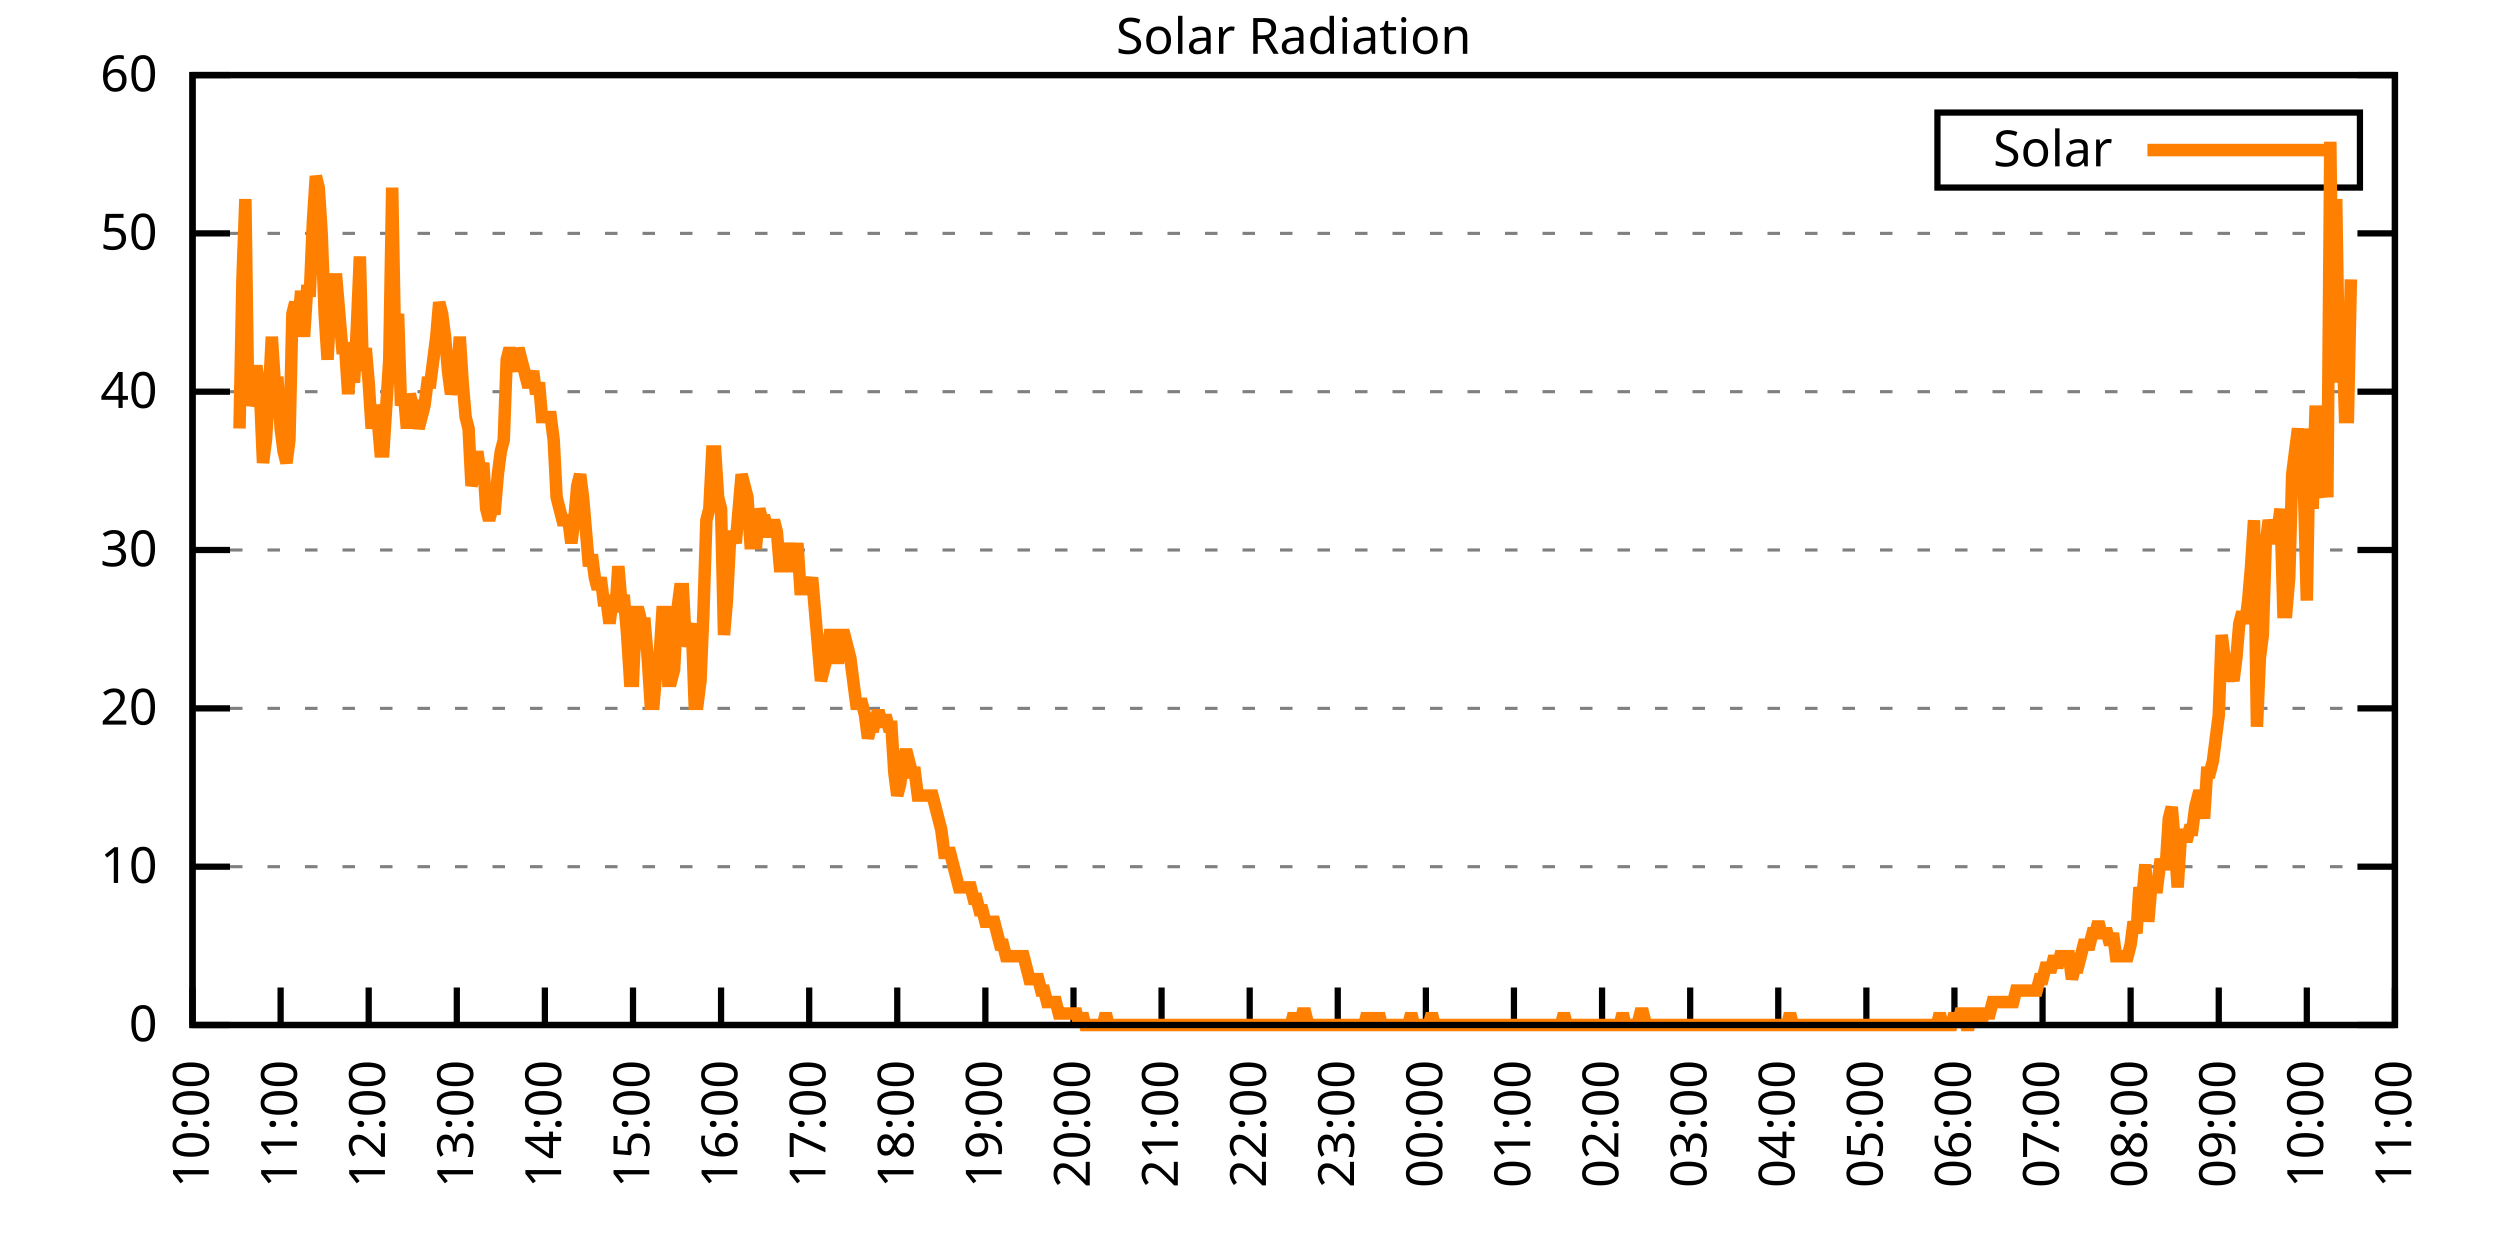
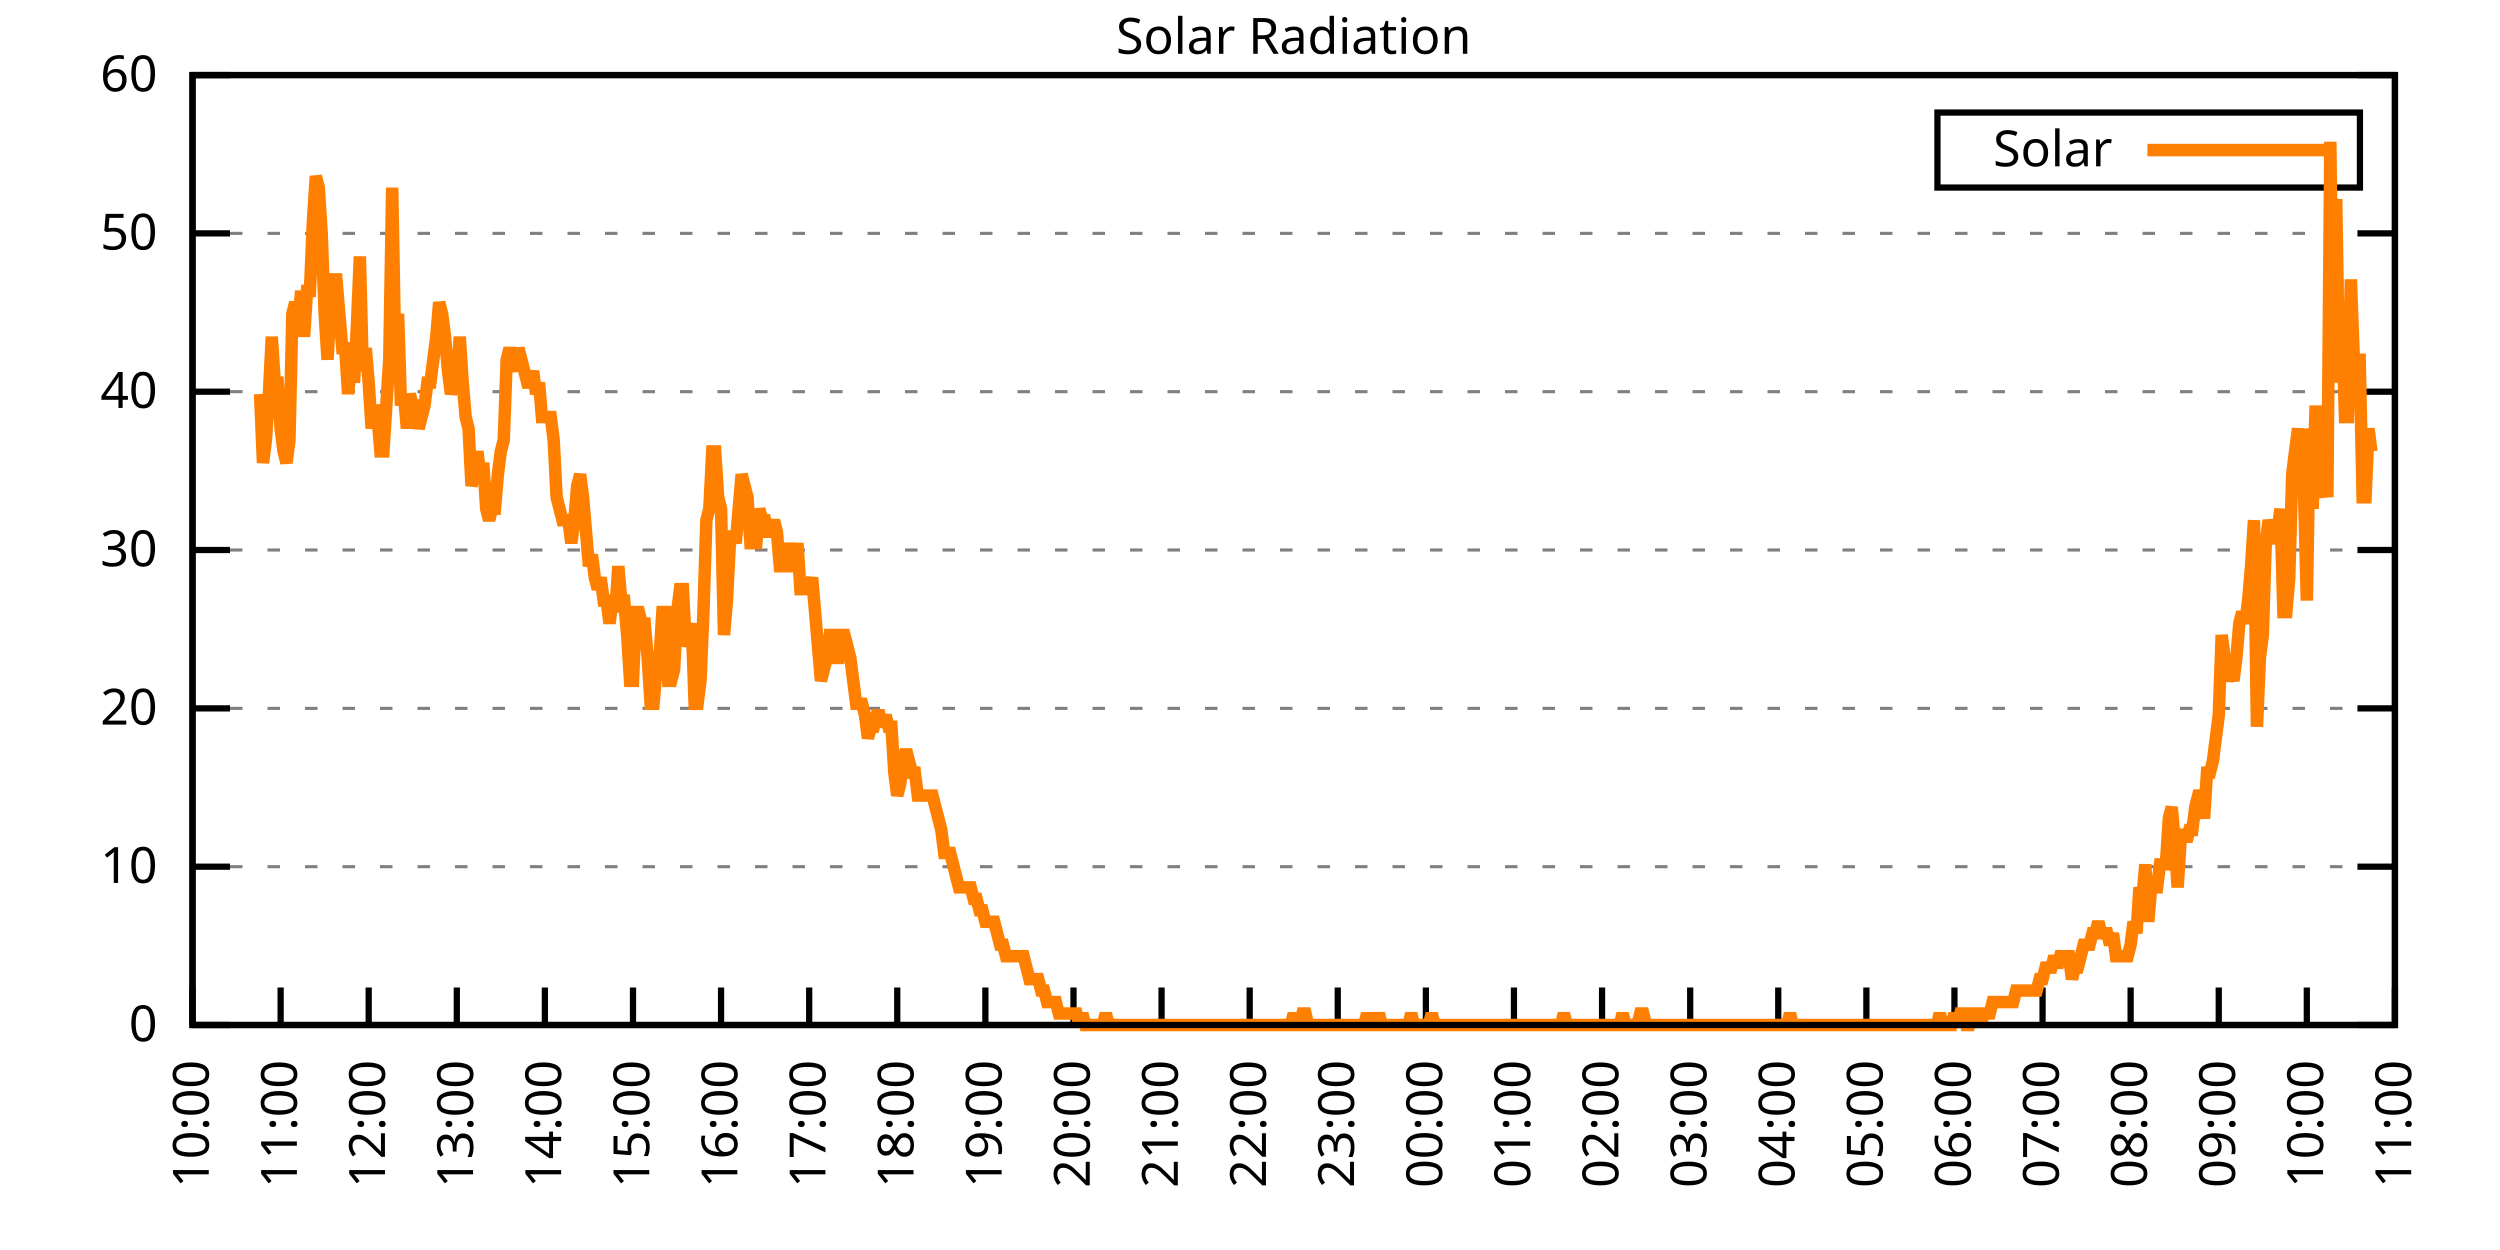
<svg xmlns="http://www.w3.org/2000/svg" xmlns:xlink="http://www.w3.org/1999/xlink" width="400" height="200" viewBox="0 0 400 200">
  <g id="gnuplot_canvas">
    <rect x="0" y="0" width="400" height="200" fill="none" />
    <defs>
      <circle id="gpDot" r="0.5" stroke-width="0.5" stroke="currentColor" />
      <path id="gpPt0" stroke-width="0.333" stroke="currentColor" d="M-1,0 h2 M0,-1 v2" />
      <path id="gpPt1" stroke-width="0.333" stroke="currentColor" d="M-1,-1 L1,1 M1,-1 L-1,1" />
      <path id="gpPt2" stroke-width="0.333" stroke="currentColor" d="M-1,0 L1,0 M0,-1 L0,1 M-1,-1 L1,1 M-1,1 L1,-1" />
      <rect id="gpPt3" stroke-width="0.333" stroke="currentColor" x="-1" y="-1" width="2" height="2" />
      <rect id="gpPt4" stroke-width="0.333" stroke="currentColor" fill="currentColor" x="-1" y="-1" width="2" height="2" />
      <circle id="gpPt5" stroke-width="0.333" stroke="currentColor" cx="0" cy="0" r="1" />
      <use xlink:href="#gpPt5" id="gpPt6" fill="currentColor" stroke="none" />
      <path id="gpPt7" stroke-width="0.333" stroke="currentColor" d="M0,-1.33 L-1.33,0.67 L1.33,0.67 z" />
      <use xlink:href="#gpPt7" id="gpPt8" fill="currentColor" stroke="none" />
      <use xlink:href="#gpPt7" id="gpPt9" stroke="currentColor" transform="rotate(180)" />
      <use xlink:href="#gpPt9" id="gpPt10" fill="currentColor" stroke="none" />
      <use xlink:href="#gpPt3" id="gpPt11" stroke="currentColor" transform="rotate(45)" />
      <use xlink:href="#gpPt11" id="gpPt12" fill="currentColor" stroke="none" />
      <path id="gpPt13" stroke-width="0.333" stroke="currentColor" d="M0,1.330 L1.265,0.411 L0.782,-1.067 L-0.782,-1.076 L-1.265,0.411 z" />
      <use xlink:href="#gpPt13" id="gpPt14" fill="currentColor" stroke="none" />
      <filter id="textbox" filterUnits="objectBoundingBox" x="0" y="0" height="1" width="1">
        <feFlood flood-color="white" flood-opacity="1" result="bgnd" />
        <feComposite in="SourceGraphic" in2="bgnd" operator="atop" />
      </filter>
      <filter id="greybox" filterUnits="objectBoundingBox" x="0" y="0" height="1" width="1">
        <feFlood flood-color="lightgrey" flood-opacity="1" result="grey" />
        <feComposite in="SourceGraphic" in2="grey" operator="atop" />
      </filter>
    </defs>
    <g fill="none" color="white" stroke="currentColor" stroke-width="1.00" stroke-linecap="butt" stroke-linejoin="miter">
</g>
    <g fill="none" color="black" stroke="currentColor" stroke-width="1.00" stroke-linecap="butt" stroke-linejoin="miter">
      <g stroke="none" shape-rendering="crispEdges">
        <polygon fill="rgb(255, 255, 255)" points="30.80,164.00 383.18,164.00 383.18,12.02 30.80,12.02 " />
      </g>
    </g>
    <g fill="none" color="black" stroke="currentColor" stroke-width="1.00" stroke-linecap="butt" stroke-linejoin="miter">
</g>
    <g fill="none" color="black" stroke="black" stroke-width="0.50" stroke-linecap="butt" stroke-linejoin="miter">
</g>
    <g fill="none" color="gray" stroke="currentColor" stroke-width="0.50" stroke-linecap="butt" stroke-linejoin="miter">
      <path stroke="gray" stroke-dasharray="2,4" class="gridline" d="M30.80,164.00 L383.19,164.00  " />
    </g>
    <g fill="none" color="gray" stroke="gray" stroke-width="1.00" stroke-linecap="butt" stroke-linejoin="miter">
</g>
    <g fill="none" color="black" stroke="currentColor" stroke-width="1.00" stroke-linecap="butt" stroke-linejoin="miter">
      <path stroke="black" d="M30.80,164.00 L36.80,164.00 M383.19,164.00 L377.19,164.00  " />
      <g transform="translate(25.20,166.60)" stroke="none" fill="black" font-family="Sans" font-size="8.00" text-anchor="end">
        <text>
          <tspan font-family="Sans"> 0</tspan>
        </text>
      </g>
    </g>
    <g fill="none" color="black" stroke="currentColor" stroke-width="1.00" stroke-linecap="butt" stroke-linejoin="miter">
</g>
    <g fill="none" color="black" stroke="black" stroke-width="0.50" stroke-linecap="butt" stroke-linejoin="miter">
</g>
    <g fill="none" color="gray" stroke="currentColor" stroke-width="0.50" stroke-linecap="butt" stroke-linejoin="miter">
      <path stroke="gray" stroke-dasharray="2,4" class="gridline" d="M30.80,138.67 L383.19,138.67  " />
    </g>
    <g fill="none" color="gray" stroke="gray" stroke-width="1.00" stroke-linecap="butt" stroke-linejoin="miter">
</g>
    <g fill="none" color="black" stroke="currentColor" stroke-width="1.00" stroke-linecap="butt" stroke-linejoin="miter">
      <path stroke="black" d="M30.80,138.67 L36.80,138.67 M383.19,138.67 L377.19,138.67  " />
      <g transform="translate(25.20,141.27)" stroke="none" fill="black" font-family="Sans" font-size="8.00" text-anchor="end">
        <text>
          <tspan font-family="Sans"> 10</tspan>
        </text>
      </g>
    </g>
    <g fill="none" color="black" stroke="currentColor" stroke-width="1.00" stroke-linecap="butt" stroke-linejoin="miter">
</g>
    <g fill="none" color="black" stroke="black" stroke-width="0.50" stroke-linecap="butt" stroke-linejoin="miter">
</g>
    <g fill="none" color="gray" stroke="currentColor" stroke-width="0.50" stroke-linecap="butt" stroke-linejoin="miter">
      <path stroke="gray" stroke-dasharray="2,4" class="gridline" d="M30.80,113.34 L383.19,113.34  " />
    </g>
    <g fill="none" color="gray" stroke="gray" stroke-width="1.00" stroke-linecap="butt" stroke-linejoin="miter">
</g>
    <g fill="none" color="black" stroke="currentColor" stroke-width="1.00" stroke-linecap="butt" stroke-linejoin="miter">
      <path stroke="black" d="M30.80,113.34 L36.80,113.34 M383.19,113.34 L377.19,113.34  " />
      <g transform="translate(25.20,115.94)" stroke="none" fill="black" font-family="Sans" font-size="8.00" text-anchor="end">
        <text>
          <tspan font-family="Sans"> 20</tspan>
        </text>
      </g>
    </g>
    <g fill="none" color="black" stroke="currentColor" stroke-width="1.00" stroke-linecap="butt" stroke-linejoin="miter">
</g>
    <g fill="none" color="black" stroke="black" stroke-width="0.50" stroke-linecap="butt" stroke-linejoin="miter">
</g>
    <g fill="none" color="gray" stroke="currentColor" stroke-width="0.50" stroke-linecap="butt" stroke-linejoin="miter">
      <path stroke="gray" stroke-dasharray="2,4" class="gridline" d="M30.80,88.00 L383.19,88.00  " />
    </g>
    <g fill="none" color="gray" stroke="gray" stroke-width="1.00" stroke-linecap="butt" stroke-linejoin="miter">
</g>
    <g fill="none" color="black" stroke="currentColor" stroke-width="1.00" stroke-linecap="butt" stroke-linejoin="miter">
      <path stroke="black" d="M30.80,88.00 L36.80,88.00 M383.19,88.00 L377.19,88.00  " />
      <g transform="translate(25.20,90.60)" stroke="none" fill="black" font-family="Sans" font-size="8.00" text-anchor="end">
        <text>
          <tspan font-family="Sans"> 30</tspan>
        </text>
      </g>
    </g>
    <g fill="none" color="black" stroke="currentColor" stroke-width="1.00" stroke-linecap="butt" stroke-linejoin="miter">
</g>
    <g fill="none" color="black" stroke="black" stroke-width="0.50" stroke-linecap="butt" stroke-linejoin="miter">
</g>
    <g fill="none" color="gray" stroke="currentColor" stroke-width="0.50" stroke-linecap="butt" stroke-linejoin="miter">
      <path stroke="gray" stroke-dasharray="2,4" class="gridline" d="M30.80,62.67 L383.19,62.67  " />
    </g>
    <g fill="none" color="gray" stroke="gray" stroke-width="1.00" stroke-linecap="butt" stroke-linejoin="miter">
</g>
    <g fill="none" color="black" stroke="currentColor" stroke-width="1.00" stroke-linecap="butt" stroke-linejoin="miter">
      <path stroke="black" d="M30.80,62.67 L36.80,62.67 M383.19,62.67 L377.19,62.67  " />
      <g transform="translate(25.20,65.27)" stroke="none" fill="black" font-family="Sans" font-size="8.00" text-anchor="end">
        <text>
          <tspan font-family="Sans"> 40</tspan>
        </text>
      </g>
    </g>
    <g fill="none" color="black" stroke="currentColor" stroke-width="1.00" stroke-linecap="butt" stroke-linejoin="miter">
</g>
    <g fill="none" color="black" stroke="black" stroke-width="0.50" stroke-linecap="butt" stroke-linejoin="miter">
</g>
    <g fill="none" color="gray" stroke="currentColor" stroke-width="0.50" stroke-linecap="butt" stroke-linejoin="miter">
      <path stroke="gray" stroke-dasharray="2,4" class="gridline" d="M30.80,37.34 L383.19,37.34  " />
    </g>
    <g fill="none" color="gray" stroke="gray" stroke-width="1.00" stroke-linecap="butt" stroke-linejoin="miter">
</g>
    <g fill="none" color="black" stroke="currentColor" stroke-width="1.00" stroke-linecap="butt" stroke-linejoin="miter">
      <path stroke="black" d="M30.80,37.34 L36.80,37.34 M383.19,37.34 L377.19,37.34  " />
      <g transform="translate(25.20,39.94)" stroke="none" fill="black" font-family="Sans" font-size="8.00" text-anchor="end">
        <text>
          <tspan font-family="Sans"> 50</tspan>
        </text>
      </g>
    </g>
    <g fill="none" color="black" stroke="currentColor" stroke-width="1.00" stroke-linecap="butt" stroke-linejoin="miter">
</g>
    <g fill="none" color="black" stroke="black" stroke-width="0.50" stroke-linecap="butt" stroke-linejoin="miter">
</g>
    <g fill="none" color="gray" stroke="currentColor" stroke-width="0.50" stroke-linecap="butt" stroke-linejoin="miter">
      <path stroke="gray" stroke-dasharray="2,4" class="gridline" d="M30.80,12.01 L383.19,12.01  " />
    </g>
    <g fill="none" color="gray" stroke="gray" stroke-width="1.00" stroke-linecap="butt" stroke-linejoin="miter">
</g>
    <g fill="none" color="black" stroke="currentColor" stroke-width="1.00" stroke-linecap="butt" stroke-linejoin="miter">
      <path stroke="black" d="M30.80,12.01 L36.80,12.01 M383.19,12.01 L377.19,12.01  " />
      <g transform="translate(25.20,14.61)" stroke="none" fill="black" font-family="Sans" font-size="8.00" text-anchor="end">
        <text>
          <tspan font-family="Sans"> 60</tspan>
        </text>
      </g>
    </g>
    <g fill="none" color="black" stroke="currentColor" stroke-width="1.00" stroke-linecap="butt" stroke-linejoin="miter">
      <path stroke="black" d="M30.80,164.00 L30.80,158.00  " />
      <g transform="translate(33.40,169.60) rotate(270.00)" stroke="none" fill="black" font-family="Sans" font-size="8.00" text-anchor="end">
        <text>
          <tspan font-family="Sans">10:00</tspan>
        </text>
      </g>
    </g>
    <g fill="none" color="black" stroke="currentColor" stroke-width="1.00" stroke-linecap="butt" stroke-linejoin="miter">
      <path stroke="black" d="M44.90,164.00 L44.90,158.00  " />
      <g transform="translate(47.50,169.60) rotate(270.00)" stroke="none" fill="black" font-family="Sans" font-size="8.00" text-anchor="end">
        <text>
          <tspan font-family="Sans">11:00</tspan>
        </text>
      </g>
    </g>
    <g fill="none" color="black" stroke="currentColor" stroke-width="1.00" stroke-linecap="butt" stroke-linejoin="miter">
      <path stroke="black" d="M58.99,164.00 L58.99,158.00  " />
      <g transform="translate(61.59,169.60) rotate(270.00)" stroke="none" fill="black" font-family="Sans" font-size="8.00" text-anchor="end">
        <text>
          <tspan font-family="Sans">12:00</tspan>
        </text>
      </g>
    </g>
    <g fill="none" color="black" stroke="currentColor" stroke-width="1.00" stroke-linecap="butt" stroke-linejoin="miter">
      <path stroke="black" d="M73.09,164.00 L73.09,158.00  " />
      <g transform="translate(75.69,169.60) rotate(270.00)" stroke="none" fill="black" font-family="Sans" font-size="8.00" text-anchor="end">
        <text>
          <tspan font-family="Sans">13:00</tspan>
        </text>
      </g>
    </g>
    <g fill="none" color="black" stroke="currentColor" stroke-width="1.00" stroke-linecap="butt" stroke-linejoin="miter">
      <path stroke="black" d="M87.18,164.00 L87.18,158.00  " />
      <g transform="translate(89.78,169.60) rotate(270.00)" stroke="none" fill="black" font-family="Sans" font-size="8.00" text-anchor="end">
        <text>
          <tspan font-family="Sans">14:00</tspan>
        </text>
      </g>
    </g>
    <g fill="none" color="black" stroke="currentColor" stroke-width="1.00" stroke-linecap="butt" stroke-linejoin="miter">
      <path stroke="black" d="M101.28,164.00 L101.28,158.00  " />
      <g transform="translate(103.88,169.60) rotate(270.00)" stroke="none" fill="black" font-family="Sans" font-size="8.00" text-anchor="end">
        <text>
          <tspan font-family="Sans">15:00</tspan>
        </text>
      </g>
    </g>
    <g fill="none" color="black" stroke="currentColor" stroke-width="1.00" stroke-linecap="butt" stroke-linejoin="miter">
      <path stroke="black" d="M115.37,164.00 L115.37,158.00  " />
      <g transform="translate(117.97,169.60) rotate(270.00)" stroke="none" fill="black" font-family="Sans" font-size="8.00" text-anchor="end">
        <text>
          <tspan font-family="Sans">16:00</tspan>
        </text>
      </g>
    </g>
    <g fill="none" color="black" stroke="currentColor" stroke-width="1.00" stroke-linecap="butt" stroke-linejoin="miter">
      <path stroke="black" d="M129.47,164.00 L129.47,158.00  " />
      <g transform="translate(132.07,169.60) rotate(270.00)" stroke="none" fill="black" font-family="Sans" font-size="8.00" text-anchor="end">
        <text>
          <tspan font-family="Sans">17:00</tspan>
        </text>
      </g>
    </g>
    <g fill="none" color="black" stroke="currentColor" stroke-width="1.00" stroke-linecap="butt" stroke-linejoin="miter">
      <path stroke="black" d="M143.56,164.00 L143.56,158.00  " />
      <g transform="translate(146.16,169.60) rotate(270.00)" stroke="none" fill="black" font-family="Sans" font-size="8.00" text-anchor="end">
        <text>
          <tspan font-family="Sans">18:00</tspan>
        </text>
      </g>
    </g>
    <g fill="none" color="black" stroke="currentColor" stroke-width="1.00" stroke-linecap="butt" stroke-linejoin="miter">
      <path stroke="black" d="M157.66,164.00 L157.66,158.00  " />
      <g transform="translate(160.26,169.60) rotate(270.00)" stroke="none" fill="black" font-family="Sans" font-size="8.00" text-anchor="end">
        <text>
          <tspan font-family="Sans">19:00</tspan>
        </text>
      </g>
    </g>
    <g fill="none" color="black" stroke="currentColor" stroke-width="1.00" stroke-linecap="butt" stroke-linejoin="miter">
      <path stroke="black" d="M171.76,164.00 L171.76,158.00  " />
      <g transform="translate(174.36,169.60) rotate(270.00)" stroke="none" fill="black" font-family="Sans" font-size="8.00" text-anchor="end">
        <text>
          <tspan font-family="Sans">20:00</tspan>
        </text>
      </g>
    </g>
    <g fill="none" color="black" stroke="currentColor" stroke-width="1.00" stroke-linecap="butt" stroke-linejoin="miter">
      <path stroke="black" d="M185.85,164.00 L185.85,158.00  " />
      <g transform="translate(188.45,169.60) rotate(270.00)" stroke="none" fill="black" font-family="Sans" font-size="8.00" text-anchor="end">
        <text>
          <tspan font-family="Sans">21:00</tspan>
        </text>
      </g>
    </g>
    <g fill="none" color="black" stroke="currentColor" stroke-width="1.00" stroke-linecap="butt" stroke-linejoin="miter">
      <path stroke="black" d="M199.95,164.00 L199.95,158.00  " />
      <g transform="translate(202.55,169.60) rotate(270.00)" stroke="none" fill="black" font-family="Sans" font-size="8.00" text-anchor="end">
        <text>
          <tspan font-family="Sans">22:00</tspan>
        </text>
      </g>
    </g>
    <g fill="none" color="black" stroke="currentColor" stroke-width="1.00" stroke-linecap="butt" stroke-linejoin="miter">
      <path stroke="black" d="M214.04,164.00 L214.04,158.00  " />
      <g transform="translate(216.64,169.60) rotate(270.00)" stroke="none" fill="black" font-family="Sans" font-size="8.00" text-anchor="end">
        <text>
          <tspan font-family="Sans">23:00</tspan>
        </text>
      </g>
    </g>
    <g fill="none" color="black" stroke="currentColor" stroke-width="1.00" stroke-linecap="butt" stroke-linejoin="miter">
      <path stroke="black" d="M228.14,164.00 L228.14,158.00  " />
      <g transform="translate(230.74,169.60) rotate(270.00)" stroke="none" fill="black" font-family="Sans" font-size="8.00" text-anchor="end">
        <text>
          <tspan font-family="Sans">00:00</tspan>
        </text>
      </g>
    </g>
    <g fill="none" color="black" stroke="currentColor" stroke-width="1.00" stroke-linecap="butt" stroke-linejoin="miter">
      <path stroke="black" d="M242.23,164.00 L242.23,158.00  " />
      <g transform="translate(244.83,169.60) rotate(270.00)" stroke="none" fill="black" font-family="Sans" font-size="8.00" text-anchor="end">
        <text>
          <tspan font-family="Sans">01:00</tspan>
        </text>
      </g>
    </g>
    <g fill="none" color="black" stroke="currentColor" stroke-width="1.00" stroke-linecap="butt" stroke-linejoin="miter">
      <path stroke="black" d="M256.33,164.00 L256.33,158.00  " />
      <g transform="translate(258.93,169.60) rotate(270.00)" stroke="none" fill="black" font-family="Sans" font-size="8.00" text-anchor="end">
        <text>
          <tspan font-family="Sans">02:00</tspan>
        </text>
      </g>
    </g>
    <g fill="none" color="black" stroke="currentColor" stroke-width="1.00" stroke-linecap="butt" stroke-linejoin="miter">
      <path stroke="black" d="M270.43,164.00 L270.43,158.00  " />
      <g transform="translate(273.03,169.60) rotate(270.00)" stroke="none" fill="black" font-family="Sans" font-size="8.00" text-anchor="end">
        <text>
          <tspan font-family="Sans">03:00</tspan>
        </text>
      </g>
    </g>
    <g fill="none" color="black" stroke="currentColor" stroke-width="1.00" stroke-linecap="butt" stroke-linejoin="miter">
      <path stroke="black" d="M284.52,164.00 L284.52,158.00  " />
      <g transform="translate(287.12,169.60) rotate(270.00)" stroke="none" fill="black" font-family="Sans" font-size="8.00" text-anchor="end">
        <text>
          <tspan font-family="Sans">04:00</tspan>
        </text>
      </g>
    </g>
    <g fill="none" color="black" stroke="currentColor" stroke-width="1.00" stroke-linecap="butt" stroke-linejoin="miter">
      <path stroke="black" d="M298.62,164.00 L298.62,158.00  " />
      <g transform="translate(301.22,169.60) rotate(270.00)" stroke="none" fill="black" font-family="Sans" font-size="8.00" text-anchor="end">
        <text>
          <tspan font-family="Sans">05:00</tspan>
        </text>
      </g>
    </g>
    <g fill="none" color="black" stroke="currentColor" stroke-width="1.00" stroke-linecap="butt" stroke-linejoin="miter">
      <path stroke="black" d="M312.71,164.00 L312.71,158.00  " />
      <g transform="translate(315.31,169.60) rotate(270.00)" stroke="none" fill="black" font-family="Sans" font-size="8.00" text-anchor="end">
        <text>
          <tspan font-family="Sans">06:00</tspan>
        </text>
      </g>
    </g>
    <g fill="none" color="black" stroke="currentColor" stroke-width="1.00" stroke-linecap="butt" stroke-linejoin="miter">
      <path stroke="black" d="M326.81,164.00 L326.81,158.00  " />
      <g transform="translate(329.41,169.60) rotate(270.00)" stroke="none" fill="black" font-family="Sans" font-size="8.00" text-anchor="end">
        <text>
          <tspan font-family="Sans">07:00</tspan>
        </text>
      </g>
    </g>
    <g fill="none" color="black" stroke="currentColor" stroke-width="1.00" stroke-linecap="butt" stroke-linejoin="miter">
      <path stroke="black" d="M340.90,164.00 L340.90,158.00  " />
      <g transform="translate(343.50,169.60) rotate(270.00)" stroke="none" fill="black" font-family="Sans" font-size="8.00" text-anchor="end">
        <text>
          <tspan font-family="Sans">08:00</tspan>
        </text>
      </g>
    </g>
    <g fill="none" color="black" stroke="currentColor" stroke-width="1.00" stroke-linecap="butt" stroke-linejoin="miter">
      <path stroke="black" d="M355.00,164.00 L355.00,158.00  " />
      <g transform="translate(357.60,169.60) rotate(270.00)" stroke="none" fill="black" font-family="Sans" font-size="8.00" text-anchor="end">
        <text>
          <tspan font-family="Sans">09:00</tspan>
        </text>
      </g>
    </g>
    <g fill="none" color="black" stroke="currentColor" stroke-width="1.00" stroke-linecap="butt" stroke-linejoin="miter">
      <path stroke="black" d="M369.09,164.00 L369.09,158.00  " />
      <g transform="translate(371.69,169.60) rotate(270.00)" stroke="none" fill="black" font-family="Sans" font-size="8.00" text-anchor="end">
        <text>
          <tspan font-family="Sans">10:00</tspan>
        </text>
      </g>
    </g>
    <g fill="none" color="black" stroke="currentColor" stroke-width="1.00" stroke-linecap="butt" stroke-linejoin="miter">
      <path stroke="black" d="M383.19,164.00 L383.19,158.00  " />
      <g transform="translate(385.79,169.60) rotate(270.00)" stroke="none" fill="black" font-family="Sans" font-size="8.00" text-anchor="end">
        <text>
          <tspan font-family="Sans">11:00</tspan>
        </text>
      </g>
    </g>
    <g fill="none" color="black" stroke="currentColor" stroke-width="1.00" stroke-linecap="butt" stroke-linejoin="miter">
</g>
    <g fill="none" color="black" stroke="currentColor" stroke-width="1.00" stroke-linecap="butt" stroke-linejoin="miter">
      <path stroke="black" d="M30.80,12.01 L30.80,164.00 L383.19,164.00 L383.19,12.01 L30.80,12.01 Z  " />
    </g>
    <g fill="none" color="black" stroke="currentColor" stroke-width="1.00" stroke-linecap="butt" stroke-linejoin="miter">
</g>
    <g fill="none" color="black" stroke="currentColor" stroke-width="1.00" stroke-linecap="butt" stroke-linejoin="miter">
      <path stroke="black" d="M309.99,30.01 L309.99,18.01 L377.59,18.01 L377.59,30.01 L309.99,30.01 Z  " />
    </g>
    <g id="Solar_Radiation_plot_1">
      <g fill="none" color="white" stroke="black" stroke-width="2.00" stroke-linecap="butt" stroke-linejoin="miter">
</g>
      <g fill="none" color="black" stroke="currentColor" stroke-width="2.00" stroke-linecap="butt" stroke-linejoin="miter">
        <g transform="translate(337.99,26.61)" stroke="none" fill="black" font-family="Sans" font-size="8.00" text-anchor="end">
          <text>
            <tspan font-family="Sans">Solar</tspan>
          </text>
        </g>
      </g>
      <g fill="none" color="black" stroke="currentColor" stroke-width="2.00" stroke-linecap="butt" stroke-linejoin="miter">
-         <path stroke="rgb(255, 127,   0)" d="M343.59,24.01 L371.99,24.01 M38.32,68.56 L38.79,44.70 L39.26,31.85 L39.73,64.89 L40.20,63.05 L40.67,59.38   L41.14,59.38 L41.61,63.05 L42.08,74.07 L42.55,70.40 L43.02,63.05 L43.49,53.88 L43.96,61.22 L44.43,61.22   L44.90,68.56 L45.37,72.23 L45.84,74.07 L46.31,70.40 L46.78,50.21 L47.24,48.37 L47.71,52.04 L48.18,46.54   L48.65,53.88 L49.12,46.54 L49.59,46.54 L50.06,35.52 L50.53,28.18 L51.00,30.02 L51.47,37.36 L51.94,50.21   L52.41,57.55 L52.88,48.37 L53.35,44.70 L53.82,44.70 L54.29,50.21 L54.76,55.71 L55.23,55.71 L55.70,63.05   L56.17,57.55 L56.64,61.22 L57.11,52.04 L57.58,41.03 L58.05,59.38 L58.52,55.71 L58.99,61.22 L59.46,68.56   L59.93,64.89 L60.40,66.73 L60.87,72.23 L61.34,72.23 L61.81,64.89 L62.28,57.55 L62.75,30.02 L63.22,55.71   L63.69,50.21 L64.16,64.89 L64.63,63.05 L65.10,68.56 L65.57,63.05 L66.04,64.89 L66.51,64.89 L66.98,68.56   L67.45,66.73 L67.92,64.89 L68.39,61.22 L68.86,61.22 L69.33,57.55 L69.80,53.88 L70.27,48.37 L70.74,50.21   L71.21,53.88 L71.68,59.38 L72.15,63.05 L72.62,61.22 L73.09,61.22 L73.56,53.88 L74.03,61.22 L74.50,66.73   L74.97,68.56 L75.44,77.74 L75.91,75.90 L76.38,72.23 L76.85,75.90 L77.32,74.07 L77.79,81.41 L78.26,83.24   L78.73,81.41 L79.19,81.41 L79.66,75.90 L80.13,72.23 L80.60,70.40 L81.07,57.55 L81.54,55.71 L82.01,57.55   L82.48,59.38 L82.95,55.71 L83.42,57.55 L83.89,59.38 L84.36,61.22 L84.83,61.22 L85.30,59.38 L85.77,63.05   L86.24,61.22 L86.71,66.73 L87.18,66.73 L87.65,66.73 L88.12,66.73 L88.59,70.40 L89.06,79.57 L89.53,81.41   L90.00,83.24 L90.47,83.24 L90.94,83.24 L91.41,86.91 L91.88,83.24 L92.35,77.74 L92.82,75.90 L93.29,79.57   L93.76,85.08 L94.23,90.59 L94.70,88.75 L95.17,92.42 L95.64,94.26 L96.11,92.42 L96.58,96.09 L97.05,96.09   L97.52,99.76 L97.99,96.09 L98.46,97.93 L98.93,90.59 L99.40,96.09 L99.87,96.09 L100.34,101.60 L100.81,108.94   L101.28,108.94 L101.75,97.93 L102.22,97.93 L102.69,99.76 L103.16,99.76 L103.63,105.27 L104.10,112.61 L104.57,112.61   L105.04,107.10 L105.51,105.27 L105.98,97.93 L106.45,97.93 L106.92,108.94 L107.39,108.94 L107.86,107.10 L108.33,97.93   L108.80,94.26 L109.27,94.26 L109.74,103.43 L110.21,101.60 L110.68,99.76 L111.14,112.61 L111.61,112.61 L112.08,108.94   L112.55,97.93 L113.02,83.24 L113.49,81.41 L113.96,72.23 L114.43,72.23 L114.90,79.57 L115.37,81.41 L115.84,101.60   L116.31,96.09 L116.78,86.91 L117.25,85.08 L117.72,86.91 L118.19,81.41 L118.66,75.90 L119.13,77.74 L119.60,79.57   L120.07,86.91 L120.54,86.91 L121.01,86.91 L121.48,81.41 L121.95,83.24 L122.42,83.24 L122.89,85.08 L123.36,85.08   L123.83,83.24 L124.30,85.08 L124.77,90.59 L125.24,90.59 L125.71,90.59 L126.18,86.91 L126.65,90.59 L127.12,90.59   L127.59,86.91 L128.06,94.26 L128.53,94.26 L129.00,94.26 L129.47,94.26 L129.94,92.42 L130.41,97.93 L130.88,103.43   L131.35,108.94 L131.82,107.10 L132.29,105.27 L132.76,101.60 L133.23,101.60 L133.70,105.27 L134.17,105.27 L134.64,101.60   L135.11,101.60 L135.58,103.43 L136.05,105.27 L136.52,108.94 L136.99,112.61 L137.46,112.61 L137.93,112.61 L138.40,114.44   L138.87,118.12 L139.34,116.28 L139.81,116.28 L140.28,114.44 L140.75,114.44 L141.22,116.28 L141.69,114.44 L142.16,116.28   L142.63,116.28 L143.09,123.62 L143.56,127.29 L144.03,125.46 L144.50,121.79 L144.97,119.95 L145.44,121.79 L145.91,123.62   L146.38,123.62 L146.85,127.29 L147.32,127.29 L147.79,127.29 L148.26,127.29 L148.73,127.29 L149.20,127.29 L149.67,129.13   L150.14,130.96 L150.61,132.80 L151.08,136.47 L151.55,136.47 L152.02,136.47 L152.49,138.30 L152.96,140.14 L153.43,141.98   L153.90,141.98 L154.37,141.98 L154.84,141.98 L155.31,141.98 L155.78,143.81 L156.25,143.81 L156.72,145.65 L157.19,145.65   L157.66,147.48 L158.13,147.48 L158.60,147.48 L159.07,147.48 L159.54,149.32 L160.01,151.15 L160.48,151.15 L160.95,152.99   L161.42,152.99 L161.89,152.99 L162.36,152.99 L162.83,152.99 L163.30,152.99 L163.77,152.99 L164.24,154.82 L164.71,156.66   L165.18,156.66 L165.65,156.66 L166.12,156.66 L166.59,158.49 L167.06,158.49 L167.53,160.33 L168.00,160.33 L168.47,160.33   L168.94,160.33 L169.41,162.16 L169.88,162.16 L170.35,162.16 L170.82,162.16 L171.29,162.16 L171.76,162.16 L172.23,162.16   L172.70,164.00 L173.17,162.16 L173.64,164.00 L174.11,164.00 L174.58,164.00 L175.04,164.00 L175.51,164.00 L175.98,164.00   L176.45,164.00 L176.92,162.16 L177.39,164.00 L177.86,164.00 L178.33,164.00 L178.80,164.00 L179.27,164.00 L179.74,164.00   L180.21,164.00 L180.68,164.00 L181.15,164.00 L181.62,164.00 L182.09,164.00 L182.56,164.00 L183.03,164.00 L183.50,164.00   L183.97,164.00 L184.44,164.00 L184.91,164.00 L185.38,164.00 L185.85,164.00 L186.32,164.00 L186.79,164.00 L187.26,164.00   L187.73,164.00 L188.20,164.00 L188.67,164.00 L189.14,164.00 L189.61,164.00 L190.08,164.00 L190.55,164.00 L191.02,164.00   L191.49,164.00 L191.96,164.00 L192.43,164.00 L192.90,164.00 L193.37,164.00 L193.84,164.00 L194.31,164.00 L194.78,164.00   L195.25,164.00 L195.72,164.00 L196.19,164.00 L196.66,164.00 L197.13,164.00 L197.60,164.00 L198.07,164.00 L198.54,164.00   L199.01,164.00 L199.48,164.00 L199.95,164.00 L200.42,164.00 L200.89,164.00 L201.36,164.00 L201.83,164.00 L202.30,164.00   L202.77,164.00 L203.24,164.00 L203.71,164.00 L204.18,164.00 L204.65,164.00 L205.12,164.00 L205.59,164.00 L206.06,164.00   L206.53,164.00 L207.00,162.16 L207.46,164.00 L207.93,164.00 L208.40,162.16 L208.87,162.16 L209.34,164.00 L209.81,164.00   L210.28,164.00 L210.75,164.00 L211.22,164.00 L211.69,164.00 L212.16,164.00 L212.63,164.00 L213.10,164.00 L213.57,164.00   L214.04,164.00 L214.51,164.00 L214.98,164.00 L215.45,164.00 L215.92,164.00 L216.39,164.00 L216.86,164.00 L217.33,164.00   L217.80,164.00 L218.27,164.00 L218.74,162.16 L219.21,164.00 L219.68,164.00 L220.15,164.00 L220.62,162.16 L221.09,164.00   L221.56,164.00 L222.03,164.00 L222.50,164.00 L222.97,164.00 L223.44,164.00 L223.91,164.00 L224.38,164.00 L224.85,164.00   L225.32,164.00 L225.79,162.16 L226.26,164.00 L226.73,164.00 L227.20,164.00 L227.67,164.00 L228.14,164.00 L228.61,164.00   L229.08,162.16 L229.55,164.00 L230.02,164.00 L230.49,164.00 L230.96,164.00 L231.43,164.00 L231.90,164.00 L232.37,164.00   L232.84,164.00 L233.31,164.00 L233.78,164.00 L234.25,164.00 L234.72,164.00 L235.19,164.00 L235.66,164.00 L236.13,164.00   L236.60,164.00 L237.07,164.00 L237.54,164.00 L238.01,164.00 L238.48,164.00 L238.95,164.00 L239.41,164.00 L239.88,164.00   L240.35,164.00 L240.82,164.00 L241.29,164.00 L241.76,164.00 L242.23,164.00 L242.70,164.00 L243.17,164.00 L243.64,164.00   L244.11,164.00 L244.58,164.00 L245.05,164.00 L245.52,164.00 L245.99,164.00 L246.46,164.00 L246.93,164.00 L247.40,164.00   L247.87,164.00 L248.34,164.00 L248.81,164.00 L249.28,164.00 L249.75,164.00 L250.22,162.16 L250.69,164.00 L251.16,164.00   L251.63,164.00 L252.10,164.00 L252.57,164.00 L253.04,164.00 L253.51,164.00 L253.98,164.00 L254.45,164.00 L254.92,164.00   L255.39,164.00 L255.86,164.00 L256.33,164.00 L256.80,164.00 L257.27,164.00 L257.74,164.00 L258.21,164.00 L258.68,164.00   L259.15,164.00 L259.62,162.16 L260.09,164.00 L260.56,164.00 L261.03,164.00 L261.50,164.00 L261.97,164.00 L262.44,162.16   L262.91,162.16 L263.38,164.00 L263.85,164.00 L264.32,164.00 L264.79,164.00 L265.26,164.00 L265.73,164.00 L266.20,164.00   L266.67,164.00 L267.14,164.00 L267.61,164.00 L268.08,164.00 L268.55,164.00 L269.02,164.00 L269.49,164.00 L269.96,164.00   L270.43,164.00 L270.90,164.00 L271.36,164.00 L271.83,164.00 L272.30,164.00 L272.77,164.00 L273.24,164.00 L273.71,164.00   L274.18,164.00 L274.65,164.00 L275.12,164.00 L275.59,164.00 L276.06,164.00 L276.53,164.00 L277.00,164.00 L277.47,164.00   L277.94,164.00 L278.41,164.00 L278.88,164.00 L279.35,164.00 L279.82,164.00 L280.29,164.00 L280.76,164.00 L281.23,164.00   L281.70,164.00 L282.17,164.00 L282.64,164.00 L283.11,164.00 L283.58,164.00 L284.05,164.00 L284.52,164.00 L284.99,164.00   L285.46,164.00 L285.93,164.00 L286.40,162.16 L286.87,164.00 L287.34,164.00 L287.81,164.00 L288.28,164.00 L288.75,164.00   L289.22,164.00 L289.69,164.00 L290.16,164.00 L290.63,164.00 L291.10,164.00 L291.57,164.00 L292.04,164.00 L292.51,164.00   L292.98,164.00 L293.45,164.00 L293.92,164.00 L294.39,164.00 L294.86,164.00 L295.33,164.00 L295.80,164.00 L296.27,164.00   L296.74,164.00 L297.21,164.00 L297.68,164.00 L298.15,164.00 L298.62,164.00 L299.09,164.00 L299.56,164.00 L300.03,164.00   L300.50,164.00 L300.97,164.00 L301.44,164.00 L301.91,164.00 L302.38,164.00 L302.85,164.00 L303.31,164.00 L303.78,164.00   L304.25,164.00 L304.72,164.00 L305.19,164.00 L305.66,164.00 L306.13,164.00 L306.60,164.00 L307.07,164.00 L307.54,164.00   L308.01,164.00 L308.48,164.00 L308.95,164.00 L309.42,164.00 L309.89,164.00 L310.36,162.16 L310.83,164.00 L311.30,164.00   L311.77,164.00 L312.24,164.00 L312.71,162.16 L313.18,164.00 L313.65,162.16 L314.12,162.16 L314.59,164.00 L315.06,164.00   L315.53,162.16 L316.00,162.16 L316.47,162.16 L316.94,164.00 L317.41,162.16 L317.88,162.16 L318.35,162.16 L318.82,160.33   L319.29,160.33 L319.76,160.33 L320.23,160.33 L320.70,160.33 L321.17,160.33 L321.64,160.33 L322.11,160.33 L322.58,158.49   L323.05,158.49 L323.52,158.49 L323.99,158.49 L324.46,158.49 L324.93,158.49 L325.40,158.49 L325.87,158.49 L326.34,156.66   L326.81,156.66 L327.28,154.82 L327.75,154.82 L328.22,154.82 L328.69,152.99 L329.16,154.82 L329.63,152.99 L330.10,152.99   L330.57,152.99 L331.04,152.99 L331.51,156.66 L331.98,154.82 L332.45,154.82 L332.92,152.99 L333.39,151.15 L333.86,151.15   L334.33,151.15 L334.80,149.32 L335.26,149.32 L335.73,147.48 L336.20,149.32 L336.67,149.32 L337.14,149.32 L337.61,151.15   L338.08,149.32 L338.55,152.99 L339.02,152.99 L339.49,152.99 L339.96,152.99 L340.43,152.99 L340.90,151.15 L341.37,147.48   L341.84,149.32 L342.31,141.98 L342.78,143.81 L343.25,138.30 L343.72,147.48 L344.19,141.98 L344.66,141.98 L345.13,141.98   L345.60,138.30 L346.07,138.30 L346.54,138.30 L347.01,130.96 L347.48,129.13 L347.95,134.63 L348.42,141.98 L348.89,134.63   L349.36,132.80 L349.83,134.63 L350.30,132.80 L350.77,132.80 L351.24,129.13 L351.71,127.29 L352.18,127.29 L352.65,130.96   L353.12,123.62 L353.59,123.62 L354.06,121.79 L354.53,118.12 L355.00,114.44 L355.47,101.60 L355.94,105.27 L356.41,108.94   L356.88,107.10 L357.35,108.94 L357.82,105.27 L358.29,99.76 L358.76,97.93 L359.23,99.76 L359.70,96.09 L360.17,90.59   L360.64,83.24 L361.11,116.28 L361.58,105.27 L362.05,101.60 L362.52,86.91 L362.99,83.24 L363.46,85.08 L363.93,86.91   L364.40,85.08 L364.87,81.41 L365.34,97.93 L365.81,97.93 L366.28,92.42 L366.75,75.90 L367.21,72.23 L367.68,68.56   L368.15,75.90 L368.62,77.74 L369.09,96.09 L369.56,68.56 L370.03,81.41 L370.50,64.89 L370.97,77.74 L371.44,79.57   L371.91,64.89 L372.38,79.57 L372.85,22.68 L373.32,61.22 L373.79,31.85 L374.26,61.22 L374.73,52.04 L375.20,66.73   L375.67,66.73 L376.14,44.70  " />
+         <path stroke="rgb(255, 127,   0)" d="M343.59,24.01 L371.99,24.01 M41.61,63.05 L42.08,74.07 L42.55,70.40 L43.02,63.05 L43.49,53.88 L43.96,61.22   L44.43,61.22 L44.90,68.56 L45.37,72.23 L45.84,74.07 L46.31,70.40 L46.78,50.21 L47.24,48.37 L47.71,52.04   L48.18,46.54 L48.65,53.88 L49.12,46.54 L49.59,46.54 L50.06,35.52 L50.53,28.18 L51.00,30.02 L51.47,37.36   L51.94,50.21 L52.41,57.55 L52.88,48.37 L53.35,44.70 L53.82,44.70 L54.29,50.21 L54.76,55.71 L55.23,55.71   L55.70,63.05 L56.17,57.55 L56.64,61.22 L57.11,52.04 L57.58,41.03 L58.05,59.38 L58.52,55.71 L58.99,61.22   L59.46,68.56 L59.93,64.89 L60.40,66.73 L60.87,72.23 L61.34,72.23 L61.81,64.89 L62.28,57.55 L62.75,30.02   L63.22,55.71 L63.69,50.21 L64.16,64.89 L64.63,63.05 L65.10,68.56 L65.57,63.05 L66.04,64.89 L66.51,64.89   L66.98,68.56 L67.45,66.73 L67.92,64.89 L68.39,61.22 L68.86,61.22 L69.33,57.55 L69.80,53.88 L70.27,48.37   L70.74,50.21 L71.21,53.88 L71.68,59.38 L72.15,63.05 L72.62,61.22 L73.09,61.22 L73.56,53.88 L74.03,61.22   L74.50,66.73 L74.97,68.56 L75.44,77.74 L75.91,75.90 L76.38,72.23 L76.85,75.90 L77.32,74.07 L77.79,81.41   L78.26,83.24 L78.73,81.41 L79.19,81.41 L79.66,75.90 L80.13,72.23 L80.60,70.40 L81.07,57.55 L81.54,55.71   L82.01,57.55 L82.48,59.38 L82.95,55.71 L83.42,57.55 L83.89,59.38 L84.36,61.22 L84.83,61.22 L85.30,59.38   L85.77,63.05 L86.24,61.22 L86.71,66.73 L87.18,66.73 L87.65,66.73 L88.12,66.73 L88.59,70.40 L89.06,79.57   L89.53,81.41 L90.00,83.24 L90.47,83.24 L90.94,83.24 L91.41,86.91 L91.88,83.24 L92.35,77.74 L92.82,75.90   L93.29,79.57 L93.76,85.08 L94.23,90.59 L94.70,88.75 L95.17,92.42 L95.64,94.26 L96.11,92.42 L96.58,96.09   L97.05,96.09 L97.52,99.76 L97.99,96.09 L98.46,97.93 L98.93,90.59 L99.40,96.09 L99.87,96.09 L100.34,101.60   L100.81,108.94 L101.28,108.94 L101.75,97.93 L102.22,97.93 L102.69,99.76 L103.16,99.76 L103.63,105.27 L104.10,112.61   L104.57,112.61 L105.04,107.10 L105.51,105.27 L105.98,97.93 L106.45,97.93 L106.92,108.94 L107.39,108.94 L107.86,107.10   L108.33,97.93 L108.80,94.26 L109.27,94.26 L109.74,103.43 L110.21,101.60 L110.68,99.76 L111.14,112.61 L111.61,112.61   L112.08,108.94 L112.55,97.93 L113.02,83.24 L113.49,81.41 L113.96,72.23 L114.43,72.23 L114.90,79.57 L115.37,81.41   L115.84,101.60 L116.31,96.09 L116.78,86.91 L117.25,85.08 L117.72,86.91 L118.19,81.41 L118.66,75.90 L119.13,77.74   L119.60,79.57 L120.07,86.91 L120.54,86.91 L121.01,86.91 L121.48,81.41 L121.95,83.24 L122.42,83.24 L122.89,85.08   L123.36,85.08 L123.83,83.24 L124.30,85.08 L124.77,90.59 L125.24,90.59 L125.71,90.59 L126.18,86.91 L126.65,90.59   L127.12,90.59 L127.59,86.91 L128.06,94.26 L128.53,94.26 L129.00,94.26 L129.47,94.26 L129.94,92.42 L130.41,97.93   L130.88,103.43 L131.35,108.94 L131.82,107.10 L132.29,105.27 L132.76,101.60 L133.23,101.60 L133.70,105.27 L134.17,105.27   L134.64,101.60 L135.11,101.60 L135.58,103.43 L136.05,105.27 L136.52,108.94 L136.99,112.61 L137.46,112.61 L137.93,112.61   L138.40,114.44 L138.87,118.12 L139.34,116.28 L139.81,116.28 L140.28,114.44 L140.75,114.44 L141.22,116.28 L141.69,114.44   L142.16,116.28 L142.63,116.28 L143.09,123.62 L143.56,127.29 L144.03,125.46 L144.50,121.79 L144.97,119.95 L145.44,121.79   L145.91,123.62 L146.38,123.62 L146.85,127.29 L147.32,127.29 L147.79,127.29 L148.26,127.29 L148.73,127.29 L149.20,127.29   L149.67,129.13 L150.14,130.96 L150.61,132.80 L151.08,136.47 L151.55,136.47 L152.02,136.47 L152.49,138.30 L152.96,140.14   L153.43,141.98 L153.90,141.98 L154.37,141.98 L154.84,141.98 L155.31,141.98 L155.78,143.81 L156.25,143.81 L156.72,145.65   L157.19,145.65 L157.66,147.48 L158.13,147.48 L158.60,147.48 L159.07,147.48 L159.54,149.32 L160.01,151.15 L160.48,151.15   L160.95,152.99 L161.42,152.99 L161.89,152.99 L162.36,152.99 L162.83,152.99 L163.30,152.99 L163.77,152.99 L164.24,154.82   L164.71,156.66 L165.18,156.66 L165.65,156.66 L166.12,156.66 L166.59,158.49 L167.06,158.49 L167.53,160.33 L168.00,160.33   L168.47,160.33 L168.94,160.33 L169.41,162.16 L169.88,162.16 L170.35,162.16 L170.82,162.16 L171.29,162.16 L171.76,162.16   L172.23,162.16 L172.70,164.00 L173.17,162.16 L173.64,164.00 L174.11,164.00 L174.58,164.00 L175.04,164.00 L175.51,164.00   L175.98,164.00 L176.45,164.00 L176.92,162.16 L177.39,164.00 L177.86,164.00 L178.33,164.00 L178.80,164.00 L179.27,164.00   L179.74,164.00 L180.21,164.00 L180.68,164.00 L181.15,164.00 L181.62,164.00 L182.09,164.00 L182.56,164.00 L183.03,164.00   L183.50,164.00 L183.97,164.00 L184.44,164.00 L184.91,164.00 L185.38,164.00 L185.85,164.00 L186.32,164.00 L186.79,164.00   L187.26,164.00 L187.73,164.00 L188.20,164.00 L188.67,164.00 L189.14,164.00 L189.61,164.00 L190.08,164.00 L190.55,164.00   L191.02,164.00 L191.49,164.00 L191.96,164.00 L192.43,164.00 L192.90,164.00 L193.37,164.00 L193.84,164.00 L194.31,164.00   L194.78,164.00 L195.25,164.00 L195.72,164.00 L196.19,164.00 L196.66,164.00 L197.13,164.00 L197.60,164.00 L198.07,164.00   L198.54,164.00 L199.01,164.00 L199.48,164.00 L199.95,164.00 L200.42,164.00 L200.89,164.00 L201.36,164.00 L201.83,164.00   L202.30,164.00 L202.77,164.00 L203.24,164.00 L203.71,164.00 L204.18,164.00 L204.65,164.00 L205.12,164.00 L205.59,164.00   L206.06,164.00 L206.53,164.00 L207.00,162.16 L207.46,164.00 L207.93,164.00 L208.40,162.16 L208.87,162.16 L209.34,164.00   L209.81,164.00 L210.28,164.00 L210.75,164.00 L211.22,164.00 L211.69,164.00 L212.16,164.00 L212.63,164.00 L213.10,164.00   L213.57,164.00 L214.04,164.00 L214.51,164.00 L214.98,164.00 L215.45,164.00 L215.92,164.00 L216.39,164.00 L216.86,164.00   L217.33,164.00 L217.80,164.00 L218.27,164.00 L218.74,162.16 L219.21,164.00 L219.68,164.00 L220.15,164.00 L220.62,162.16   L221.09,164.00 L221.56,164.00 L222.03,164.00 L222.50,164.00 L222.97,164.00 L223.44,164.00 L223.91,164.00 L224.38,164.00   L224.85,164.00 L225.32,164.00 L225.79,162.16 L226.26,164.00 L226.73,164.00 L227.20,164.00 L227.67,164.00 L228.14,164.00   L228.61,164.00 L229.08,162.16 L229.55,164.00 L230.02,164.00 L230.49,164.00 L230.96,164.00 L231.43,164.00 L231.90,164.00   L232.37,164.00 L232.84,164.00 L233.31,164.00 L233.78,164.00 L234.25,164.00 L234.72,164.00 L235.19,164.00 L235.66,164.00   L236.13,164.00 L236.60,164.00 L237.07,164.00 L237.54,164.00 L238.01,164.00 L238.48,164.00 L238.95,164.00 L239.41,164.00   L239.88,164.00 L240.35,164.00 L240.82,164.00 L241.29,164.00 L241.76,164.00 L242.23,164.00 L242.70,164.00 L243.17,164.00   L243.64,164.00 L244.11,164.00 L244.58,164.00 L245.05,164.00 L245.52,164.00 L245.99,164.00 L246.46,164.00 L246.93,164.00   L247.40,164.00 L247.87,164.00 L248.34,164.00 L248.81,164.00 L249.28,164.00 L249.75,164.00 L250.22,162.16 L250.69,164.00   L251.16,164.00 L251.63,164.00 L252.10,164.00 L252.57,164.00 L253.04,164.00 L253.51,164.00 L253.98,164.00 L254.45,164.00   L254.92,164.00 L255.39,164.00 L255.86,164.00 L256.33,164.00 L256.80,164.00 L257.27,164.00 L257.74,164.00 L258.21,164.00   L258.68,164.00 L259.15,164.00 L259.62,162.16 L260.09,164.00 L260.56,164.00 L261.03,164.00 L261.50,164.00 L261.97,164.00   L262.44,162.16 L262.91,162.16 L263.38,164.00 L263.85,164.00 L264.32,164.00 L264.79,164.00 L265.26,164.00 L265.73,164.00   L266.20,164.00 L266.67,164.00 L267.14,164.00 L267.61,164.00 L268.08,164.00 L268.55,164.00 L269.02,164.00 L269.49,164.00   L269.96,164.00 L270.43,164.00 L270.90,164.00 L271.36,164.00 L271.83,164.00 L272.30,164.00 L272.77,164.00 L273.24,164.00   L273.71,164.00 L274.18,164.00 L274.65,164.00 L275.12,164.00 L275.59,164.00 L276.06,164.00 L276.53,164.00 L277.00,164.00   L277.47,164.00 L277.94,164.00 L278.41,164.00 L278.88,164.00 L279.35,164.00 L279.82,164.00 L280.29,164.00 L280.76,164.00   L281.23,164.00 L281.70,164.00 L282.17,164.00 L282.64,164.00 L283.11,164.00 L283.58,164.00 L284.05,164.00 L284.52,164.00   L284.99,164.00 L285.46,164.00 L285.93,164.00 L286.40,162.16 L286.87,164.00 L287.34,164.00 L287.81,164.00 L288.28,164.00   L288.75,164.00 L289.22,164.00 L289.69,164.00 L290.16,164.00 L290.63,164.00 L291.10,164.00 L291.57,164.00 L292.04,164.00   L292.51,164.00 L292.98,164.00 L293.45,164.00 L293.92,164.00 L294.39,164.00 L294.86,164.00 L295.33,164.00 L295.80,164.00   L296.27,164.00 L296.74,164.00 L297.21,164.00 L297.68,164.00 L298.15,164.00 L298.62,164.00 L299.09,164.00 L299.56,164.00   L300.03,164.00 L300.50,164.00 L300.97,164.00 L301.44,164.00 L301.91,164.00 L302.38,164.00 L302.85,164.00 L303.31,164.00   L303.78,164.00 L304.25,164.00 L304.72,164.00 L305.19,164.00 L305.66,164.00 L306.13,164.00 L306.60,164.00 L307.07,164.00   L307.54,164.00 L308.01,164.00 L308.48,164.00 L308.95,164.00 L309.42,164.00 L309.89,164.00 L310.36,162.16 L310.83,164.00   L311.30,164.00 L311.77,164.00 L312.24,164.00 L312.71,162.16 L313.18,164.00 L313.65,162.16 L314.12,162.16 L314.59,164.00   L315.06,164.00 L315.53,162.16 L316.00,162.16 L316.47,162.16 L316.94,164.00 L317.41,162.16 L317.88,162.16 L318.35,162.16   L318.82,160.33 L319.29,160.33 L319.76,160.33 L320.23,160.33 L320.70,160.33 L321.17,160.33 L321.64,160.33 L322.11,160.33   L322.58,158.49 L323.05,158.49 L323.52,158.49 L323.99,158.49 L324.46,158.49 L324.93,158.49 L325.40,158.49 L325.87,158.49   L326.34,156.66 L326.81,156.66 L327.28,154.82 L327.75,154.82 L328.22,154.82 L328.69,152.99 L329.16,154.82 L329.63,152.99   L330.10,152.99 L330.57,152.99 L331.04,152.99 L331.51,156.66 L331.98,154.82 L332.45,154.82 L332.92,152.99 L333.39,151.15   L333.86,151.15 L334.33,151.15 L334.80,149.32 L335.26,149.32 L335.73,147.48 L336.20,149.32 L336.67,149.32 L337.14,149.32   L337.61,151.15 L338.08,149.32 L338.55,152.99 L339.02,152.99 L339.49,152.99 L339.96,152.99 L340.43,152.99 L340.90,151.15   L341.37,147.48 L341.84,149.32 L342.31,141.98 L342.78,143.81 L343.25,138.30 L343.72,147.48 L344.19,141.98 L344.66,141.98   L345.13,141.98 L345.60,138.30 L346.07,138.30 L346.54,138.30 L347.01,130.96 L347.48,129.13 L347.95,134.63 L348.42,141.98   L348.89,134.63 L349.36,132.80 L349.83,134.63 L350.30,132.80 L350.77,132.80 L351.24,129.13 L351.71,127.29 L352.18,127.29   L352.65,130.96 L353.12,123.62 L353.59,123.62 L354.06,121.79 L354.53,118.12 L355.00,114.44 L355.47,101.60 L355.94,105.27   L356.41,108.94 L356.88,107.10 L357.35,108.94 L357.82,105.27 L358.29,99.76 L358.76,97.93 L359.23,99.76 L359.70,96.09   L360.17,90.59 L360.64,83.24 L361.11,116.28 L361.58,105.27 L362.05,101.60 L362.52,86.91 L362.99,83.24 L363.46,85.08   L363.93,86.91 L364.40,85.08 L364.87,81.41 L365.34,97.93 L365.81,97.93 L366.28,92.42 L366.75,75.90 L367.21,72.23   L367.68,68.56 L368.15,75.90 L368.62,77.74 L369.09,96.09 L369.56,68.56 L370.03,81.41 L370.50,64.89 L370.97,77.74   L371.44,79.57 L371.91,64.89 L372.38,79.57 L372.85,22.68 L373.32,61.22 L373.79,31.85 L374.26,61.22 L374.73,52.04   L375.20,66.73 L375.67,66.73 L376.14,44.70 L376.61,57.55 L377.08,57.55 L377.55,57.55 L378.02,79.57 L378.49,79.57   L378.96,68.56 L379.43,72.23  " />
      </g>
    </g>
    <g fill="none" color="black" stroke="currentColor" stroke-width="2.00" stroke-linecap="butt" stroke-linejoin="miter">
</g>
    <g fill="none" color="black" stroke="black" stroke-width="1.00" stroke-linecap="butt" stroke-linejoin="miter">
</g>
    <g fill="none" color="black" stroke="currentColor" stroke-width="1.00" stroke-linecap="butt" stroke-linejoin="miter">
      <path stroke="black" d="M30.80,12.01 L30.80,164.00 L383.19,164.00 L383.19,12.01 L30.80,12.01 Z  " />
      <g transform="translate(6.80,88.01) rotate(270.00)" stroke="none" fill="black" font-family="Sans" font-size="8.00" text-anchor="middle">
        <text />
      </g>
    </g>
    <g fill="none" color="black" stroke="currentColor" stroke-width="1.00" stroke-linecap="butt" stroke-linejoin="miter">
</g>
    <g fill="none" color="black" stroke="currentColor" stroke-width="1.00" stroke-linecap="butt" stroke-linejoin="miter">
      <g transform="translate(206.99,8.61)" stroke="none" fill="black" font-family="Sans" font-size="8.00" text-anchor="middle">
        <text>
          <tspan font-family="Sans">Solar Radiation</tspan>
        </text>
      </g>
    </g>
    <g fill="none" color="black" stroke="currentColor" stroke-width="1.00" stroke-linecap="butt" stroke-linejoin="miter">
</g>
  </g>
</svg>
